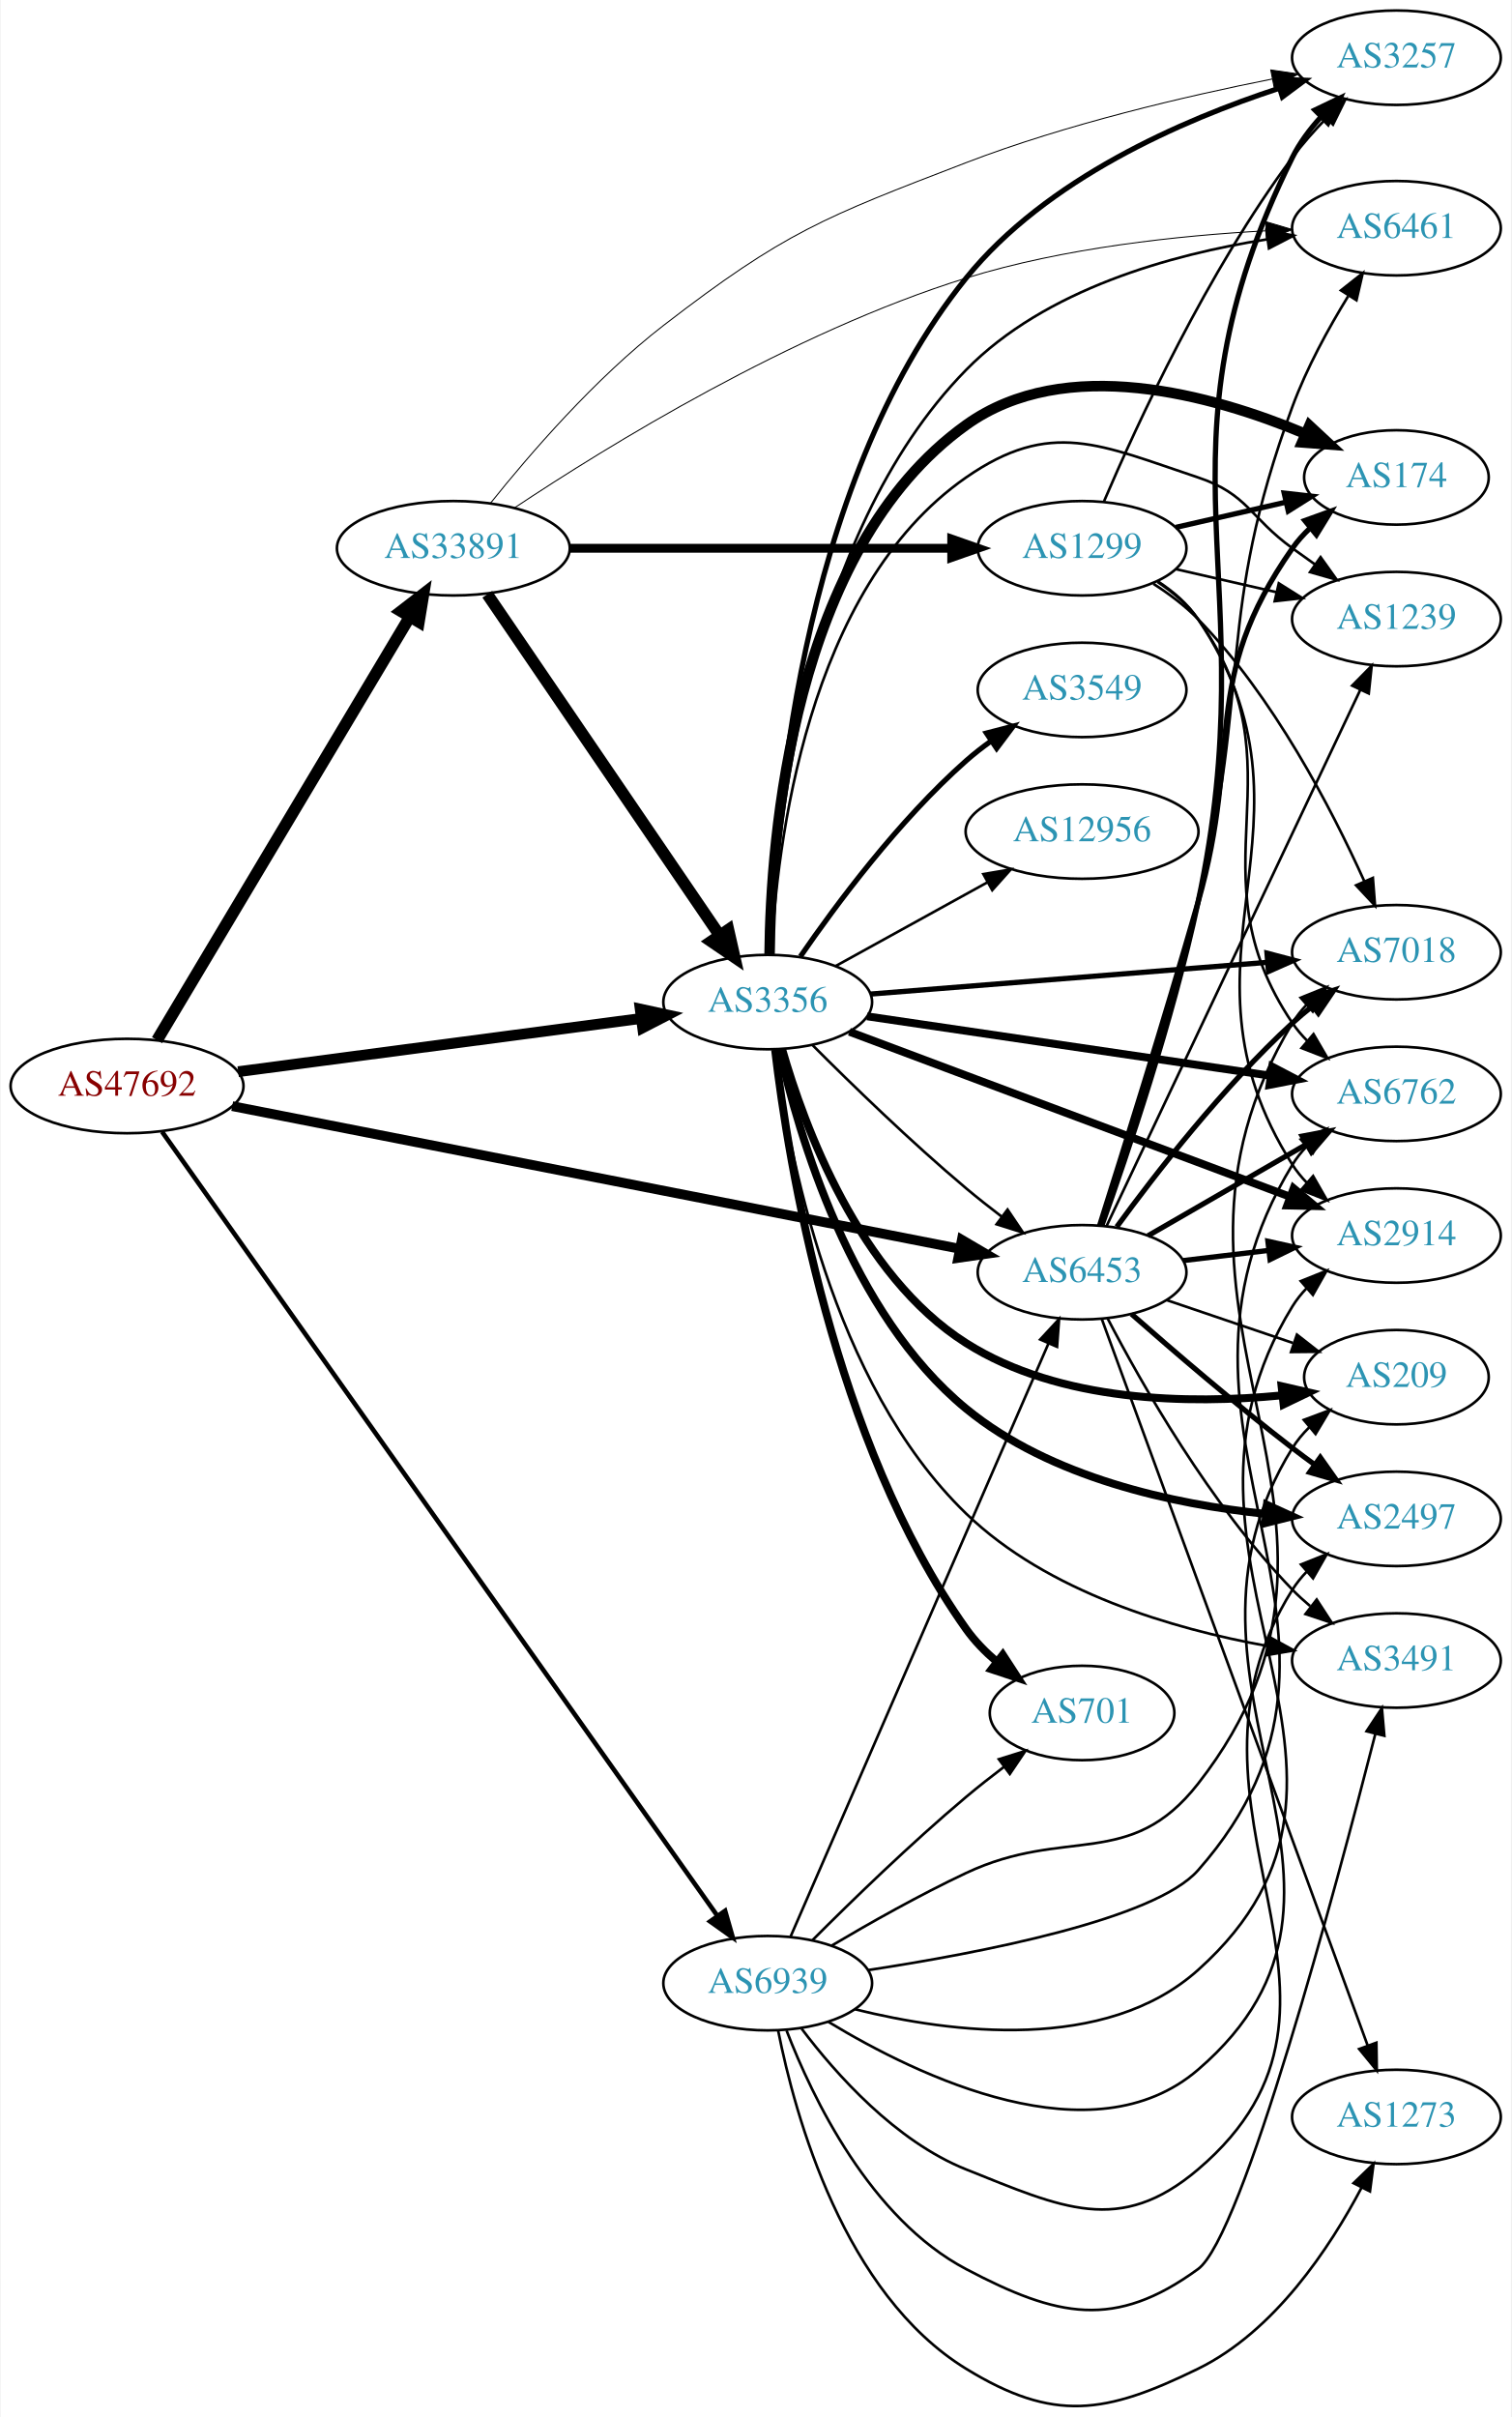
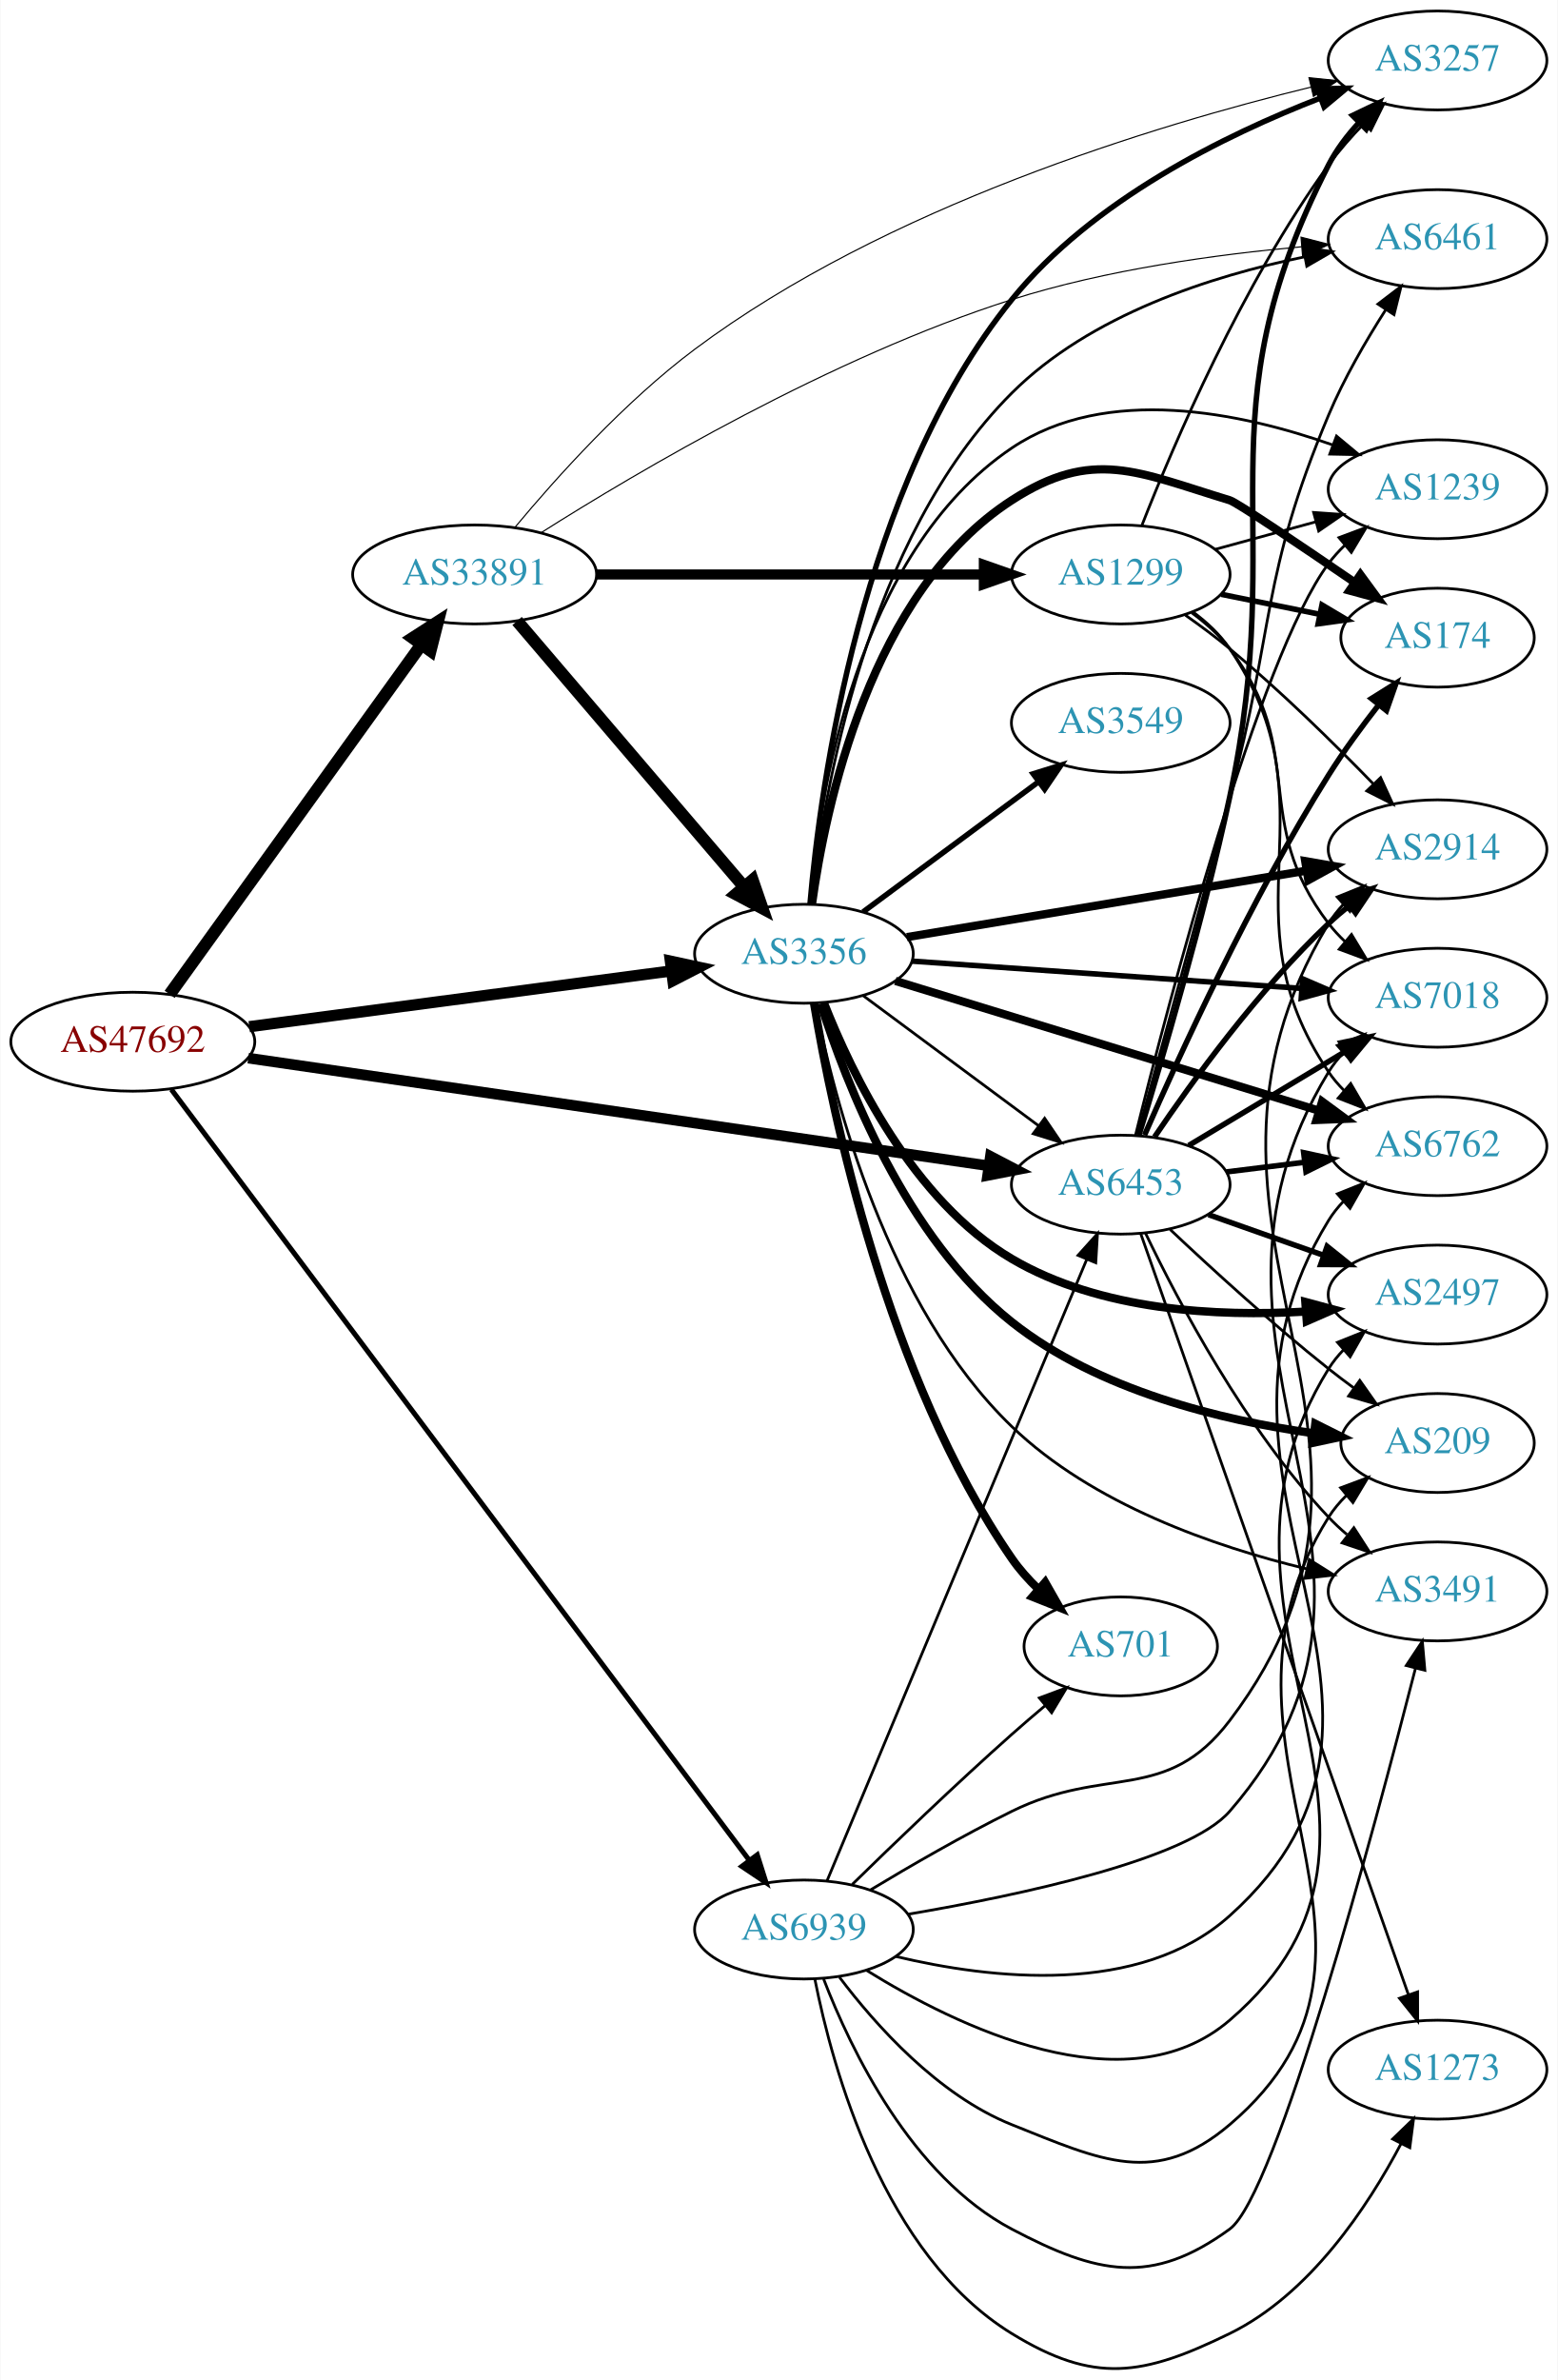
- <svg xmlns="http://www.w3.org/2000/svg" xmlns:xlink="http://www.w3.org/1999/xlink" width="576pt" height="921pt" viewBox="0.00 0.00 575.76 921.38">
-   <g id="graph0" class="graph" transform="scale(1 1) rotate(0) translate(4 917.385)">
-     <polygon fill="white" stroke="none" points="-4,4 -4,-917.385 571.762,-917.385 571.762,4 -4,4" />
+ <svg xmlns="http://www.w3.org/2000/svg" xmlns:xlink="http://www.w3.org/1999/xlink" width="567pt" height="866pt" viewBox="0.00 0.00 566.66 865.90">
+   <g id="graph0" class="graph" transform="scale(1 1) rotate(0) translate(4 861.904)">
+     <polygon fill="white" stroke="none" points="-4,4 -4,-861.904 562.663,-861.904 562.663,4 -4,4" />
    <g id="node1" class="node">
      <g id="a_node1">
        <a xlink:href="/asn/47692" xlink:title="AS47692 ~ Nessus GmbH [AT]">
-           <ellipse fill="#ffffff" stroke="black" cx="44.196" cy="-503.385" rx="44.393" ry="18" />
-           <text text-anchor="middle" x="44.196" y="-499.685" font-family="Times,serif" font-size="14.00" fill="#880000">AS47692</text>
+           <ellipse fill="#ffffff" stroke="black" cx="44.196" cy="-482.904" rx="44.393" ry="18" />
+           <text text-anchor="middle" x="44.196" y="-479.204" font-family="Times,serif" font-size="14.00" fill="#880000">AS47692</text>
        </a>
      </g>
    </g>
    <g id="node2" class="node">
      <g id="a_node2">
        <a xlink:href="/asn/3356" xlink:title="AS3356 ~ Level 3 Parent, LLC [US]">
-           <ellipse fill="#ffffff" stroke="black" cx="288.431" cy="-535.385" rx="39.794" ry="18" />
-           <text text-anchor="middle" x="288.431" y="-531.685" font-family="Times,serif" font-size="14.00" fill="#2c94b3">AS3356</text>
+           <ellipse fill="#ffffff" stroke="black" cx="288.431" cy="-514.904" rx="39.794" ry="18" />
+           <text text-anchor="middle" x="288.431" y="-511.204" font-family="Times,serif" font-size="14.00" fill="#2c94b3">AS3356</text>
        </a>
      </g>
    </g>
    <g id="edge1" class="edge">
-       <path fill="none" stroke="black" stroke-width="4.109" d="M86.562,-508.85C129.186,-514.48 195.53,-523.244 240.19,-529.144" />
-       <polygon fill="black" stroke="black" stroke-width="4.109" points="239.825,-532.722 250.21,-530.468 240.767,-525.594 239.825,-532.722" />
+       <path fill="none" stroke="black" stroke-width="4.091" d="M86.562,-488.369C129.186,-493.999 195.53,-502.764 240.19,-508.663" />
+       <polygon fill="black" stroke="black" stroke-width="4.091" points="239.827,-512.226 250.21,-509.987 240.765,-505.129 239.827,-512.226" />
    </g>
    <g id="node3" class="node">
      <g id="a_node3">
        <a xlink:href="/asn/6453" xlink:title="AS6453 ~ TATA COMMUNICATIONS (AMERICA) INC [US]">
-           <ellipse fill="#ffffff" stroke="black" cx="408.273" cy="-432.385" rx="39.794" ry="18" />
-           <text text-anchor="middle" x="408.273" y="-428.685" font-family="Times,serif" font-size="14.00" fill="#2c94b3">AS6453</text>
+           <ellipse fill="#ffffff" stroke="black" cx="403.724" cy="-430.904" rx="39.794" ry="18" />
+           <text text-anchor="middle" x="403.724" y="-427.204" font-family="Times,serif" font-size="14.00" fill="#2c94b3">AS6453</text>
        </a>
      </g>
    </g>
    <g id="edge2" class="edge">
-       <path fill="none" stroke="black" stroke-width="3.717" d="M84.289,-495.719C151.739,-482.493 289.638,-455.452 361.471,-441.366" />
-       <polygon fill="black" stroke="black" stroke-width="3.717" points="362.434,-444.744 371.574,-439.385 361.087,-437.875 362.434,-444.744" />
+       <path fill="none" stroke="black" stroke-width="3.886" d="M86.209,-476.939C153.078,-467.213 285.197,-447.998 355.74,-437.738" />
+       <polygon fill="black" stroke="black" stroke-width="3.886" points="356.294,-441.194 365.686,-436.291 355.286,-434.267 356.294,-441.194" />
    </g>
    <g id="node4" class="node">
      <g id="a_node4">
        <a xlink:href="/asn/33891" xlink:title="AS33891 ~ CORE-BACKBONE GMBH GLOBAL NETWORK [DE]">
-           <ellipse fill="#ffffff" stroke="black" cx="168.588" cy="-708.385" rx="44.393" ry="18" />
-           <text text-anchor="middle" x="168.588" y="-704.685" font-family="Times,serif" font-size="14.00" fill="#2c94b3">AS33891</text>
+           <ellipse fill="#ffffff" stroke="black" cx="168.588" cy="-652.904" rx="44.393" ry="18" />
+           <text text-anchor="middle" x="168.588" y="-649.204" font-family="Times,serif" font-size="14.00" fill="#2c94b3">AS33891</text>
        </a>
      </g>
    </g>
    <g id="edge3" class="edge">
-       <path fill="none" stroke="black" stroke-width="4.5" d="M55.631,-520.863C77.174,-556.946 126.667,-639.844 152.011,-682.294" />
-       <polygon fill="black" stroke="black" stroke-width="4.5" points="148.672,-684.383 157.18,-690.951 155.434,-680.346 148.672,-684.383" />
+       <path fill="none" stroke="black" stroke-width="4.5" d="M57.605,-500.14C79.231,-530.178 123.922,-592.253 149.172,-627.324" />
+       <polygon fill="black" stroke="black" stroke-width="4.5" points="146.108,-629.808 155.146,-635.622 152.499,-625.206 146.108,-629.808" />
    </g>
    <g id="node5" class="node">
      <g id="a_node5">
        <a xlink:href="/asn/6939" xlink:title="AS6939 ~ Hurricane Electric LLC [US]">
-           <ellipse fill="#ffffff" stroke="black" cx="288.431" cy="-161.385" rx="39.794" ry="18" />
-           <text text-anchor="middle" x="288.431" y="-157.685" font-family="Times,serif" font-size="14.00" fill="#2c94b3">AS6939</text>
+           <ellipse fill="#ffffff" stroke="black" cx="288.431" cy="-159.904" rx="39.794" ry="18" />
+           <text text-anchor="middle" x="288.431" y="-156.204" font-family="Times,serif" font-size="14.00" fill="#2c94b3">AS6939</text>
        </a>
      </g>
    </g>
    <g id="edge4" class="edge">
-       <path fill="none" stroke="black" stroke-width="1.761" d="M57.542,-485.955C97.309,-429.808 222.207,-253.471 269.258,-187.042" />
-       <polygon fill="black" stroke="black" stroke-width="1.761" points="272.186,-188.963 275.11,-178.78 266.474,-184.917 272.186,-188.963" />
-     </g>
-     <g id="edge16" class="edge">
-       <path fill="none" stroke="black" d="M305.497,-518.993C320.263,-504.201 342.993,-482.107 364.077,-464.385 368.364,-460.782 373.014,-457.11 377.622,-453.599" />
-       <polygon fill="black" stroke="black" points="379.865,-456.292 385.782,-447.504 375.676,-450.684 379.865,-456.292" />
+       <path fill="none" stroke="black" stroke-width="1.841" d="M58.22,-465.538C98.484,-411.849 221.092,-248.361 268.468,-185.19" />
+       <polygon fill="black" stroke="black" stroke-width="1.841" points="271.437,-187.064 274.637,-176.964 265.837,-182.864 271.437,-187.064" />
+     </g>
+     <g id="edge17" class="edge">
+       <path fill="none" stroke="black" d="M309.947,-499.692C327.802,-486.454 353.875,-467.123 373.837,-452.322" />
+       <polygon fill="black" stroke="black" points="376.029,-455.054 381.977,-446.287 371.86,-449.431 376.029,-455.054" />
    </g>
    <g id="node6" class="node">
      <g id="a_node6">
-         <a xlink:href="/asn/2914" xlink:title="AS2914 ~ NTT America, Inc. [US]">
-           <ellipse fill="#ffffff" stroke="black" cx="528.116" cy="-446.385" rx="39.794" ry="18" />
-           <text text-anchor="middle" x="528.116" y="-442.685" font-family="Times,serif" font-size="14.00" fill="#2c94b3">AS2914</text>
+         <a xlink:href="/asn/174" xlink:title="AS174 ~ Cogent Communications [US]">
+           <ellipse fill="#ffffff" stroke="black" cx="519.017" cy="-629.904" rx="35.194" ry="18" />
+           <text text-anchor="middle" x="519.017" y="-626.204" font-family="Times,serif" font-size="14.00" fill="#2c94b3">AS174</text>
        </a>
      </g>
    </g>
    <g id="edge5" class="edge">
-       <path fill="none" stroke="black" stroke-width="3" d="M319.574,-524.071C333.17,-518.97 349.431,-512.872 364.077,-507.385 406.139,-491.627 454.315,-473.606 487.329,-461.261" />
-       <polygon fill="black" stroke="black" stroke-width="3" points="488.923,-464.401 497.064,-457.62 486.471,-457.844 488.923,-464.401" />
+       <path fill="none" stroke="black" stroke-width="3" d="M291.351,-532.883C296.215,-568.329 312.559,-646.666 364.077,-679.904 393.69,-699.01 409.652,-690.153 443.37,-679.904 446.035,-679.094 468.972,-663.617 488.725,-650.096" />
+       <polygon fill="black" stroke="black" stroke-width="3" points="490.943,-652.818 497.209,-644.275 486.983,-647.046 490.943,-652.818" />
    </g>
    <g id="node7" class="node">
      <g id="a_node7">
-         <a xlink:href="/asn/174" xlink:title="AS174 ~ Cogent Communications [US]">
-           <ellipse fill="#ffffff" stroke="black" cx="528.116" cy="-735.385" rx="35.194" ry="18" />
-           <text text-anchor="middle" x="528.116" y="-731.685" font-family="Times,serif" font-size="14.00" fill="#2c94b3">AS174</text>
+         <a xlink:href="/asn/1239" xlink:title="AS1239 ~ Sprint [US]">
+           <ellipse fill="#ffffff" stroke="black" cx="519.017" cy="-683.904" rx="39.794" ry="18" />
+           <text text-anchor="middle" x="519.017" y="-680.204" font-family="Times,serif" font-size="14.00" fill="#2c94b3">AS1239</text>
        </a>
      </g>
    </g>
    <g id="edge6" class="edge">
-       <path fill="none" stroke="black" stroke-width="4" d="M289.147,-553.636C289.584,-597.3 297.528,-707.689 364.077,-755.385 401.897,-782.49 457.736,-766.92 493.262,-752.063" />
-       <polygon fill="black" stroke="black" stroke-width="4" points="494.954,-755.143 502.712,-747.927 492.148,-748.73 494.954,-755.143" />
+       <path fill="none" stroke="black" d="M290.471,-533.087C293.77,-571.557 307.463,-660.776 364.077,-698.904 398.538,-722.113 447.577,-711.787 480.983,-699.986" />
+       <polygon fill="black" stroke="black" points="482.243,-703.251 490.39,-696.478 479.797,-696.692 482.243,-703.251" />
    </g>
    <g id="node8" class="node">
      <g id="a_node8">
-         <a xlink:href="/asn/2497" xlink:title="AS2497 ~ Internet Initiative Japan Inc. [JP]">
-           <ellipse fill="#ffffff" stroke="black" cx="528.116" cy="-338.385" rx="39.794" ry="18" />
-           <text text-anchor="middle" x="528.116" y="-334.685" font-family="Times,serif" font-size="14.00" fill="#2c94b3">AS2497</text>
+         <a xlink:href="/asn/7018" xlink:title="AS7018 ~ AT&amp;T Services, Inc. [US]">
+           <ellipse fill="#ffffff" stroke="black" cx="519.017" cy="-498.904" rx="39.794" ry="18" />
+           <text text-anchor="middle" x="519.017" y="-495.204" font-family="Times,serif" font-size="14.00" fill="#2c94b3">AS7018</text>
        </a>
      </g>
    </g>
    <g id="edge7" class="edge">
-       <path fill="none" stroke="black" stroke-width="3" d="M292.894,-517.479C300.128,-485.041 319.973,-416.568 364.077,-380.385 396.265,-353.978 443.109,-343.954 478.334,-340.258" />
-       <polygon fill="black" stroke="black" stroke-width="3" points="478.76,-343.733 488.4,-339.338 478.123,-336.762 478.76,-343.733" />
+       <path fill="none" stroke="black" stroke-width="2" d="M327.691,-512.226C366.672,-509.498 427.25,-505.257 469.561,-502.296" />
+       <polygon fill="black" stroke="black" stroke-width="2" points="469.901,-505.781 479.632,-501.591 469.412,-498.798 469.901,-505.781" />
    </g>
    <g id="node9" class="node">
      <g id="a_node9">
-         <a xlink:href="/asn/6461" xlink:title="AS6461 ~ Zayo Bandwidth [US]">
-           <ellipse fill="#ffffff" stroke="black" cx="528.116" cy="-830.385" rx="39.794" ry="18" />
-           <text text-anchor="middle" x="528.116" y="-826.685" font-family="Times,serif" font-size="14.00" fill="#2c94b3">AS6461</text>
+         <a xlink:href="/asn/701" xlink:title="AS701 ~ UUNET [US]">
+           <ellipse fill="#ffffff" stroke="black" cx="403.724" cy="-262.904" rx="35.194" ry="18" />
+           <text text-anchor="middle" x="403.724" y="-259.204" font-family="Times,serif" font-size="14.00" fill="#2c94b3">AS701</text>
        </a>
      </g>
    </g>
    <g id="edge8" class="edge">
-       <path fill="none" stroke="black" d="M289.687,-553.606C291.31,-597.995 301.665,-712.746 364.077,-776.385 394.291,-807.192 442.445,-820.425 478.602,-826.109" />
-       <polygon fill="black" stroke="black" points="478.536,-829.635 488.93,-827.581 479.524,-822.705 478.536,-829.635" />
+       <path fill="none" stroke="black" stroke-width="3" d="M292.113,-496.872C298.697,-457.277 318.548,-361.005 364.077,-294.904 366.835,-290.9 370.227,-287.121 373.846,-283.659" />
+       <polygon fill="black" stroke="black" stroke-width="3" points="376.219,-286.234 381.463,-277.028 371.622,-280.955 376.219,-286.234" />
    </g>
    <g id="node10" class="node">
      <g id="a_node10">
-         <a xlink:href="/asn/701" xlink:title="AS701 ~ UUNET [US]">
-           <ellipse fill="#ffffff" stroke="black" cx="408.273" cy="-264.385" rx="35.194" ry="18" />
-           <text text-anchor="middle" x="408.273" y="-260.685" font-family="Times,serif" font-size="14.00" fill="#2c94b3">AS701</text>
+         <a xlink:href="/asn/3549" xlink:title="AS3549 ~ Level 3 Parent, LLC [US]">
+           <ellipse fill="#ffffff" stroke="black" cx="403.724" cy="-598.904" rx="39.794" ry="18" />
+           <text text-anchor="middle" x="403.724" y="-595.204" font-family="Times,serif" font-size="14.00" fill="#2c94b3">AS3549</text>
        </a>
      </g>
    </g>
    <g id="edge9" class="edge">
-       <path fill="none" stroke="black" stroke-width="3" d="M291.24,-517.208C296.223,-474.853 313.329,-367.777 364.077,-296.385 367.322,-291.821 371.418,-287.638 375.789,-283.909" />
-       <polygon fill="black" stroke="black" stroke-width="3" points="378.052,-286.584 383.828,-277.702 373.774,-281.043 378.052,-286.584" />
+       <path fill="none" stroke="black" stroke-width="2" d="M309.947,-530.116C327.802,-543.354 353.875,-562.685 373.837,-577.487" />
+       <polygon fill="black" stroke="black" stroke-width="2" points="371.86,-580.377 381.977,-583.522 376.029,-574.754 371.86,-580.377" />
    </g>
    <g id="node11" class="node">
      <g id="a_node11">
-         <a xlink:href="/asn/7018" xlink:title="AS7018 ~ AT&amp;T Services, Inc. [US]">
-           <ellipse fill="#ffffff" stroke="black" cx="528.116" cy="-554.385" rx="39.794" ry="18" />
-           <text text-anchor="middle" x="528.116" y="-550.685" font-family="Times,serif" font-size="14.00" fill="#2c94b3">AS7018</text>
+         <a xlink:href="/asn/2914" xlink:title="AS2914 ~ NTT America, Inc. [US]">
+           <ellipse fill="#ffffff" stroke="black" cx="519.017" cy="-552.904" rx="39.794" ry="18" />
+           <text text-anchor="middle" x="519.017" y="-549.204" font-family="Times,serif" font-size="14.00" fill="#2c94b3">AS2914</text>
        </a>
      </g>
    </g>
    <g id="edge10" class="edge">
-       <path fill="none" stroke="black" stroke-width="2" d="M327.619,-538.438C368.768,-541.727 434.344,-546.969 478.991,-550.538" />
-       <polygon fill="black" stroke="black" stroke-width="2" points="478.775,-554.032 489.022,-551.34 479.333,-547.054 478.775,-554.032" />
+       <path fill="none" stroke="black" stroke-width="3" d="M325.904,-520.967C365.346,-527.524 428.334,-537.995 471.356,-545.147" />
+       <polygon fill="black" stroke="black" stroke-width="3" points="470.857,-548.612 481.295,-546.8 472.005,-541.707 470.857,-548.612" />
    </g>
    <g id="node12" class="node">
      <g id="a_node12">
-         <a xlink:href="/asn/1239" xlink:title="AS1239 ~ Sprint [US]">
-           <ellipse fill="#ffffff" stroke="black" cx="528.116" cy="-681.385" rx="39.794" ry="18" />
-           <text text-anchor="middle" x="528.116" y="-677.685" font-family="Times,serif" font-size="14.00" fill="#2c94b3">AS1239</text>
+         <a xlink:href="/asn/2497" xlink:title="AS2497 ~ Internet Initiative Japan Inc. [JP]">
+           <ellipse fill="#ffffff" stroke="black" cx="519.017" cy="-390.904" rx="39.794" ry="18" />
+           <text text-anchor="middle" x="519.017" y="-387.204" font-family="Times,serif" font-size="14.00" fill="#2c94b3">AS2497</text>
        </a>
      </g>
    </g>
    <g id="edge11" class="edge">
-       <path fill="none" stroke="black" d="M289.828,-553.535C291.82,-594.331 303.034,-693.012 364.077,-735.385 396.35,-757.787 415.2,-747.808 452.469,-735.385 471.443,-729.06 472.27,-720.114 488.469,-708.385 491.272,-706.355 494.204,-704.26 497.145,-702.175" />
-       <polygon fill="black" stroke="black" points="499.196,-705.012 505.359,-696.394 495.167,-699.288 499.196,-705.012" />
+       <path fill="none" stroke="black" stroke-width="3" d="M295.734,-496.966C305.778,-471.36 328.043,-425.091 364.077,-403.904 396.206,-385.014 438.813,-382.801 471.056,-384.726" />
+       <polygon fill="black" stroke="black" stroke-width="3" points="470.9,-388.224 481.134,-385.481 471.423,-381.244 470.9,-388.224" />
    </g>
    <g id="node13" class="node">
      <g id="a_node13">
        <a xlink:href="/asn/6762" xlink:title="AS6762 ~ TELECOM ITALIA SPARKLE S.p.A. [IT]">
-           <ellipse fill="#ffffff" stroke="black" cx="528.116" cy="-500.385" rx="39.794" ry="18" />
-           <text text-anchor="middle" x="528.116" y="-496.685" font-family="Times,serif" font-size="14.00" fill="#2c94b3">AS6762</text>
+           <ellipse fill="#ffffff" stroke="black" cx="519.017" cy="-444.904" rx="39.794" ry="18" />
+           <text text-anchor="middle" x="519.017" y="-441.204" font-family="Times,serif" font-size="14.00" fill="#2c94b3">AS6762</text>
        </a>
      </g>
    </g>
    <g id="edge12" class="edge">
-       <path fill="none" stroke="black" stroke-width="3" d="M326.308,-529.955C367.68,-523.862 434.891,-513.965 480.028,-507.319" />
-       <polygon fill="black" stroke="black" stroke-width="3" points="480.768,-510.748 490.152,-505.828 479.749,-503.822 480.768,-510.748" />
+       <path fill="none" stroke="black" stroke-width="3" d="M321.697,-505.023C362.085,-492.655 431.355,-471.443 475.889,-457.805" />
+       <polygon fill="black" stroke="black" stroke-width="3" points="477.009,-461.123 485.546,-454.848 474.959,-454.429 477.009,-461.123" />
    </g>
    <g id="node14" class="node">
      <g id="a_node14">
-         <a xlink:href="/asn/3549" xlink:title="AS3549 ~ Level 3 Parent, LLC [US]">
-           <ellipse fill="#ffffff" stroke="black" cx="408.273" cy="-654.385" rx="39.794" ry="18" />
-           <text text-anchor="middle" x="408.273" y="-650.685" font-family="Times,serif" font-size="14.00" fill="#2c94b3">AS3549</text>
+         <a xlink:href="/asn/6461" xlink:title="AS6461 ~ Zayo Bandwidth [US]">
+           <ellipse fill="#ffffff" stroke="black" cx="519.017" cy="-774.904" rx="39.794" ry="18" />
+           <text text-anchor="middle" x="519.017" y="-771.204" font-family="Times,serif" font-size="14.00" fill="#2c94b3">AS6461</text>
        </a>
      </g>
    </g>
    <g id="edge13" class="edge">
-       <path fill="none" stroke="black" stroke-width="2" d="M300.892,-552.763C314.417,-572.416 338.342,-604.635 364.077,-627.385 367.049,-630.012 370.304,-632.546 373.654,-634.941" />
-       <polygon fill="black" stroke="black" stroke-width="2" points="371.808,-637.918 382.064,-640.577 375.706,-632.103 371.808,-637.918" />
+       <path fill="none" stroke="black" d="M291.018,-533.152C295.396,-572.496 311.093,-666.019 364.077,-718.904 392.625,-747.398 436.79,-761.508 470.506,-768.426" />
+       <polygon fill="black" stroke="black" points="470.127,-771.917 480.605,-770.35 471.437,-765.041 470.127,-771.917" />
    </g>
    <g id="node15" class="node">
      <g id="a_node15">
-         <a xlink:href="/asn/12956" xlink:title="AS12956 ~ TELXIUS [ES]">
-           <ellipse fill="#ffffff" stroke="black" cx="408.273" cy="-600.385" rx="44.393" ry="18" />
-           <text text-anchor="middle" x="408.273" y="-596.685" font-family="Times,serif" font-size="14.00" fill="#2c94b3">AS12956</text>
+         <a xlink:href="/asn/3257" xlink:title="AS3257 ~ GTT [DE]">
+           <ellipse fill="#ffffff" stroke="black" cx="519.017" cy="-839.904" rx="39.794" ry="18" />
+           <text text-anchor="middle" x="519.017" y="-836.204" font-family="Times,serif" font-size="14.00" fill="#2c94b3">AS3257</text>
        </a>
      </g>
    </g>
    <g id="edge14" class="edge">
-       <path fill="none" stroke="black" d="M314.422,-549.17C331.26,-558.457 353.705,-570.838 372.31,-581.1" />
-       <polygon fill="black" stroke="black" points="370.646,-584.179 381.093,-585.944 374.027,-578.05 370.646,-584.179" />
+       <path fill="none" stroke="black" stroke-width="2" d="M290.65,-533.128C294.392,-576.029 309.063,-684.895 364.077,-752.904 393.284,-789.01 441.727,-812.824 476.474,-826.265" />
+       <polygon fill="black" stroke="black" stroke-width="2" points="475.291,-829.56 485.884,-829.783 477.742,-823.003 475.291,-829.56" />
    </g>
    <g id="node16" class="node">
      <g id="a_node16">
-         <a xlink:href="/asn/3257" xlink:title="AS3257 ~ GTT [DE]">
-           <ellipse fill="#ffffff" stroke="black" cx="528.116" cy="-895.385" rx="39.794" ry="18" />
-           <text text-anchor="middle" x="528.116" y="-891.685" font-family="Times,serif" font-size="14.00" fill="#2c94b3">AS3257</text>
+         <a xlink:href="/asn/209" xlink:title="AS209 ~ CenturyLink Communications, LLC [US]">
+           <ellipse fill="#ffffff" stroke="black" cx="519.017" cy="-336.904" rx="35.194" ry="18" />
+           <text text-anchor="middle" x="519.017" y="-333.204" font-family="Times,serif" font-size="14.00" fill="#2c94b3">AS209</text>
        </a>
      </g>
    </g>
    <g id="edge15" class="edge">
-       <path fill="none" stroke="black" stroke-width="2" d="M289.498,-553.409C290.594,-600.967 299.656,-731.655 364.077,-811.385 394.571,-849.126 446.53,-871.699 483.595,-883.789" />
-       <polygon fill="black" stroke="black" stroke-width="2" points="482.56,-887.133 493.149,-886.783 484.653,-880.453 482.56,-887.133" />
+       <path fill="none" stroke="black" stroke-width="3" d="M294.564,-496.764C303.683,-467.863 325.476,-411.516 364.077,-380.904 395.52,-355.969 440.459,-345.164 473.671,-340.483" />
+       <polygon fill="black" stroke="black" stroke-width="3" points="474.532,-343.902 484.01,-339.168 473.648,-336.958 474.532,-343.902" />
    </g>
    <g id="node17" class="node">
      <g id="a_node17">
-         <a xlink:href="/asn/209" xlink:title="AS209 ~ CenturyLink Communications, LLC [US]">
-           <ellipse fill="#ffffff" stroke="black" cx="528.116" cy="-392.385" rx="35.194" ry="18" />
-           <text text-anchor="middle" x="528.116" y="-388.685" font-family="Times,serif" font-size="14.00" fill="#2c94b3">AS209</text>
-         </a>
-       </g>
-     </g>
-     <g id="edge17" class="edge">
-       <path fill="none" stroke="black" stroke-width="3" d="M293.949,-517.35C302.307,-488.175 323.182,-431.285 364.077,-405.385 399.839,-382.736 449.239,-382.057 484.266,-385.441" />
-       <polygon fill="black" stroke="black" stroke-width="3" points="484.317,-388.968 494.644,-386.602 485.095,-382.012 484.317,-388.968" />
+         <a xlink:href="/asn/3491" xlink:title="AS3491 ~ PCCW Global, Inc. [US]">
+           <ellipse fill="#ffffff" stroke="black" cx="519.017" cy="-282.904" rx="39.794" ry="18" />
+           <text text-anchor="middle" x="519.017" y="-279.204" font-family="Times,serif" font-size="14.00" fill="#2c94b3">AS3491</text>
+         </a>
+       </g>
+     </g>
+     <g id="edge16" class="edge">
+       <path fill="none" stroke="black" d="M292.493,-496.966C299.275,-462.504 318.704,-386.594 364.077,-342.904 393.476,-314.597 437.747,-299.221 471.278,-291.147" />
+       <polygon fill="black" stroke="black" points="472.334,-294.496 481.311,-288.869 470.785,-287.67 472.334,-294.496" />
+     </g>
+     <g id="edge21" class="edge">
+       <path fill="none" stroke="black" stroke-width="2" d="M412.393,-448.937C424.87,-477.579 451.037,-534.834 479.37,-579.904 484.831,-588.59 491.459,-597.602 497.673,-605.543" />
+       <polygon fill="black" stroke="black" stroke-width="2" points="494.954,-607.747 503.932,-613.372 500.421,-603.376 494.954,-607.747" />
+     </g>
+     <g id="edge23" class="edge">
+       <path fill="none" stroke="black" d="M409.074,-448.804C420.787,-496.008 453.83,-622.601 479.37,-656.904 481.112,-659.243 483.117,-661.454 485.278,-663.527" />
+       <polygon fill="black" stroke="black" points="483.154,-666.313 493.076,-670.03 487.638,-660.937 483.154,-666.313" />
+     </g>
+     <g id="edge19" class="edge">
+       <path fill="none" stroke="black" stroke-width="2" d="M428.474,-445.159C445.09,-455.133 467.486,-468.575 485.723,-479.521" />
+       <polygon fill="black" stroke="black" stroke-width="2" points="483.923,-482.522 494.298,-484.668 487.525,-476.521 483.923,-482.522" />
+     </g>
+     <g id="edge20" class="edge">
+       <path fill="none" stroke="black" stroke-width="2" d="M416.044,-448.282C429.617,-468.348 453.763,-501.696 479.37,-525.904 481.749,-528.153 484.328,-530.359 486.987,-532.479" />
+       <polygon fill="black" stroke="black" stroke-width="2" points="484.979,-535.348 495.081,-538.545 489.177,-529.747 484.979,-535.348" />
+     </g>
+     <g id="edge22" class="edge">
+       <path fill="none" stroke="black" stroke-width="2" d="M435.682,-419.974C448.545,-415.432 463.651,-410.099 477.388,-405.249" />
+       <polygon fill="black" stroke="black" stroke-width="2" points="478.832,-408.451 487.096,-401.821 476.502,-401.85 478.832,-408.451" />
+     </g>
+     <g id="edge24" class="edge">
+       <path fill="none" stroke="black" stroke-width="2" d="M442.134,-435.527C451.222,-436.65 461.059,-437.866 470.544,-439.038" />
+       <polygon fill="black" stroke="black" stroke-width="2" points="470.292,-442.533 480.646,-440.286 471.15,-435.586 470.292,-442.533" />
+     </g>
+     <g id="edge25" class="edge">
+       <path fill="none" stroke="black" d="M409.809,-449.134C417.278,-475.984 431.604,-527.758 443.37,-571.904 459.805,-633.568 454.617,-652.084 479.37,-710.904 484.932,-724.12 492.89,-737.848 500.141,-749.184" />
+       <polygon fill="black" stroke="black" points="497.326,-751.275 505.744,-757.708 503.175,-747.429 497.326,-751.275" />
+     </g>
+     <g id="edge26" class="edge">
+       <path fill="none" stroke="black" stroke-width="2" d="M410.385,-448.995C418.572,-475.673 433.784,-527.234 443.37,-571.904 465.08,-673.068 432.093,-709.87 479.37,-801.904 482.18,-807.373 486.073,-812.526 490.313,-817.168" />
+       <polygon fill="black" stroke="black" stroke-width="2" points="488.09,-819.893 497.648,-824.463 493.026,-814.929 488.09,-819.893" />
+     </g>
+     <g id="edge27" class="edge">
+       <path fill="none" stroke="black" d="M421.699,-414.584C436.501,-400.62 458.77,-380.246 479.37,-363.904 482.3,-361.58 485.415,-359.226 488.555,-356.926" />
+       <polygon fill="black" stroke="black" points="490.716,-359.683 496.819,-351.023 486.648,-353.987 490.716,-359.683" />
+     </g>
+     <g id="edge18" class="edge">
+       <path fill="none" stroke="black" d="M412.687,-413.367C424.625,-388.384 449.032,-342.024 479.37,-309.904 481.425,-307.729 483.681,-305.624 486.039,-303.614" />
+       <polygon fill="black" stroke="black" points="488.563,-306.085 494.305,-297.181 484.264,-300.561 488.563,-306.085" />
    </g>
    <g id="node18" class="node">
      <g id="a_node18">
-         <a xlink:href="/asn/3491" xlink:title="AS3491 ~ PCCW Global, Inc. [US]">
-           <ellipse fill="#ffffff" stroke="black" cx="528.116" cy="-284.385" rx="39.794" ry="18" />
-           <text text-anchor="middle" x="528.116" y="-280.685" font-family="Times,serif" font-size="14.00" fill="#2c94b3">AS3491</text>
-         </a>
-       </g>
-     </g>
-     <g id="edge18" class="edge">
-       <path fill="none" stroke="black" d="M291.276,-517.282C296.113,-479.178 312.581,-390.122 364.077,-340.385 395.132,-310.391 442.96,-296.418 478.796,-289.935" />
-       <polygon fill="black" stroke="black" points="479.743,-293.325 489.03,-288.226 478.59,-286.421 479.743,-293.325" />
-     </g>
-     <g id="edge19" class="edge">
-       <path fill="none" stroke="black" stroke-width="2" d="M446.883,-436.853C457.195,-438.078 468.512,-439.423 479.312,-440.706" />
-       <polygon fill="black" stroke="black" stroke-width="2" points="479.116,-444.207 489.459,-441.911 479.942,-437.256 479.116,-444.207" />
-     </g>
-     <g id="edge24" class="edge">
-       <path fill="none" stroke="black" stroke-width="2" d="M414.938,-450.129C423.4,-476.797 439.71,-528.836 452.469,-573.385 469.567,-633.081 452.856,-657.516 488.469,-708.385 490.394,-711.134 492.693,-713.695 495.198,-716.058" />
-       <polygon fill="black" stroke="black" stroke-width="2" points="493.195,-718.94 503.159,-722.541 497.615,-713.512 493.195,-718.94" />
-     </g>
-     <g id="edge21" class="edge">
-       <path fill="none" stroke="black" stroke-width="2" d="M427.124,-416.463C442.924,-402.571 466.777,-382.082 488.469,-365.385 491.212,-363.274 494.102,-361.124 497.018,-359.005" />
-       <polygon fill="black" stroke="black" stroke-width="2" points="499.085,-361.83 505.196,-353.176 495.021,-356.13 499.085,-361.83" />
-     </g>
-     <g id="edge27" class="edge">
-       <path fill="none" stroke="black" d="M415.505,-450.46C424.537,-477.117 441.392,-528.652 452.469,-573.385 473.024,-656.388 458.946,-682.133 488.469,-762.385 493.849,-777.009 502.171,-792.185 509.716,-804.48" />
-       <polygon fill="black" stroke="black" points="506.969,-806.685 515.274,-813.264 512.885,-802.942 506.969,-806.685" />
-     </g>
-     <g id="edge23" class="edge">
-       <path fill="none" stroke="black" stroke-width="2" d="M421.495,-449.695C436.096,-469.697 461.899,-502.985 488.469,-527.385 490.881,-529.599 493.482,-531.781 496.155,-533.886" />
-       <polygon fill="black" stroke="black" stroke-width="2" points="494.16,-536.764 504.271,-539.927 498.339,-531.148 494.16,-536.764" />
-     </g>
-     <g id="edge25" class="edge">
-       <path fill="none" stroke="black" d="M417.56,-449.894C437.837,-492.741 490.066,-603.1 514.35,-654.411" />
-       <polygon fill="black" stroke="black" points="511.239,-656.02 518.681,-663.562 517.567,-653.026 511.239,-656.02" />
-     </g>
-     <g id="edge20" class="edge">
-       <path fill="none" stroke="black" stroke-width="2" d="M433.405,-446.31C450.844,-456.373 474.618,-470.091 493.856,-481.193" />
-       <polygon fill="black" stroke="black" stroke-width="2" points="492.201,-484.278 502.612,-486.245 495.7,-478.215 492.201,-484.278" />
-     </g>
-     <g id="edge26" class="edge">
-       <path fill="none" stroke="black" stroke-width="2" d="M415.874,-450.375C425.365,-476.925 442.787,-528.33 452.469,-573.385 479.202,-697.777 431.989,-743.376 488.469,-857.385 491.199,-862.894 495.053,-868.067 499.279,-872.716" />
-       <polygon fill="black" stroke="black" stroke-width="2" points="497.054,-875.439 506.612,-880.012 501.992,-870.478 497.054,-875.439" />
-     </g>
-     <g id="edge29" class="edge">
-       <path fill="none" stroke="black" d="M440.544,-421.771C455.31,-416.758 473.073,-410.729 488.656,-405.439" />
-       <polygon fill="black" stroke="black" points="490.184,-408.617 498.528,-402.089 487.934,-401.989 490.184,-408.617" />
-     </g>
-     <g id="edge22" class="edge">
-       <path fill="none" stroke="black" d="M417.964,-414.884C430.925,-389.946 457.176,-343.64 488.469,-311.385 490.553,-309.237 492.83,-307.152 495.202,-305.156" />
-       <polygon fill="black" stroke="black" points="497.722,-307.632 503.494,-298.747 493.441,-302.093 497.722,-307.632" />
+         <a xlink:href="/asn/1273" xlink:title="AS1273 ~ Vodafone Group PLC [EU]">
+           <ellipse fill="#ffffff" stroke="black" cx="519.017" cy="-108.904" rx="39.794" ry="18" />
+           <text text-anchor="middle" x="519.017" y="-105.204" font-family="Times,serif" font-size="14.00" fill="#2c94b3">AS1273</text>
+         </a>
+       </g>
+     </g>
+     <g id="edge28" class="edge">
+       <path fill="none" stroke="black" d="M410.976,-413.133C429.778,-359.695 485.892,-200.208 508.46,-136.065" />
+       <polygon fill="black" stroke="black" points="511.766,-137.215 511.784,-126.62 505.163,-134.891 511.766,-137.215" />
+     </g>
+     <g id="edge31" class="edge">
+       <path fill="none" stroke="black" stroke-width="4.5" d="M184.038,-635.983C204.735,-611.745 242.935,-567.012 266.659,-539.229" />
+       <polygon fill="black" stroke="black" stroke-width="4.5" points="269.731,-541.695 273.231,-531.533 263.743,-536.581 269.731,-541.695" />
+     </g>
+     <g id="edge32" class="edge">
+       <path fill="none" stroke="black" stroke-width="0.409" d="M192.733,-668.067C228.1,-690.463 298.419,-731.985 364.077,-752.904 398.397,-763.838 438.756,-769.351 469.538,-772.123" />
+       <polygon fill="black" stroke="black" stroke-width="0.409" points="469.33,-775.618 479.587,-772.962 469.913,-768.642 469.33,-775.618" />
+     </g>
+     <g id="edge30" class="edge">
+       <path fill="none" stroke="black" stroke-width="0.409" d="M183.388,-670.194C198.203,-687.981 223.092,-715.723 248.784,-734.904 318.187,-786.72 416.42,-816.4 473.039,-830.236" />
+       <polygon fill="black" stroke="black" stroke-width="0.409" points="472.233,-833.642 482.772,-832.558 473.857,-826.833 472.233,-833.642" />
    </g>
    <g id="node19" class="node">
      <g id="a_node19">
-         <a xlink:href="/asn/1273" xlink:title="AS1273 ~ Vodafone Group PLC [EU]">
-           <ellipse fill="#ffffff" stroke="black" cx="528.116" cy="-110.385" rx="39.794" ry="18" />
-           <text text-anchor="middle" x="528.116" y="-106.685" font-family="Times,serif" font-size="14.00" fill="#2c94b3">AS1273</text>
-         </a>
-       </g>
-     </g>
-     <g id="edge28" class="edge">
-       <path fill="none" stroke="black" d="M415.777,-414.614C435.334,-361.176 493.701,-201.689 517.176,-137.546" />
-       <polygon fill="black" stroke="black" points="520.482,-138.695 520.632,-128.101 513.909,-136.289 520.482,-138.695" />
-     </g>
-     <g id="edge32" class="edge">
-       <path fill="none" stroke="black" stroke-width="4.5" d="M181.536,-690.845C202.466,-660.119 245.834,-596.451 270.075,-560.864" />
-       <polygon fill="black" stroke="black" stroke-width="4.5" points="273.425,-562.94 275.801,-552.459 266.917,-558.507 273.425,-562.94" />
+         <a xlink:href="/asn/1299" xlink:title="AS1299 ~ Telia Carrier [EU]">
+           <ellipse fill="#ffffff" stroke="black" cx="403.724" cy="-652.904" rx="39.794" ry="18" />
+           <text text-anchor="middle" x="403.724" y="-649.204" font-family="Times,serif" font-size="14.00" fill="#2c94b3">AS1299</text>
+         </a>
+       </g>
+     </g>
+     <g id="edge29" class="edge">
+       <path fill="none" stroke="black" stroke-width="3.682" d="M212.893,-652.904C252.832,-652.904 312.066,-652.904 353.721,-652.904" />
+       <polygon fill="black" stroke="black" stroke-width="3.682" points="353.91,-656.404 363.91,-652.904 353.91,-649.404 353.91,-656.404" />
+     </g>
+     <g id="edge39" class="edge">
+       <path fill="none" stroke="black" d="M296.864,-177.685C316.189,-223.912 368.113,-348.113 391.285,-403.542" />
+       <polygon fill="black" stroke="black" points="388.177,-405.181 395.263,-413.058 394.635,-402.481 388.177,-405.181" />
+     </g>
+     <g id="edge47" class="edge">
+       <path fill="none" stroke="black" d="M326.436,-165.48C366.925,-172.37 428.121,-185.367 443.37,-202.904 522.518,-293.927 416.631,-368.883 479.37,-471.904 480.887,-474.394 482.73,-476.715 484.779,-478.864" />
+       <polygon fill="black" stroke="black" points="482.537,-481.553 492.365,-485.51 487.15,-476.287 482.537,-481.553" />
+     </g>
+     <g id="edge44" class="edge">
+       <path fill="none" stroke="black" d="M306.02,-176.314C320.946,-190.925 343.613,-212.738 364.077,-230.904 367.968,-234.358 372.146,-237.941 376.266,-241.406" />
+       <polygon fill="black" stroke="black" points="374.1,-244.157 384.027,-247.858 378.575,-238.774 374.1,-244.157" />
+     </g>
+     <g id="edge41" class="edge">
+       <path fill="none" stroke="black" d="M312.545,-174.247C327.082,-183.007 346.374,-194.166 364.077,-202.904 398.306,-219.799 420.27,-205.516 443.37,-235.904 521.967,-339.301 412.345,-414.657 479.37,-525.904 480.875,-528.402 482.709,-530.727 484.752,-532.88" />
+       <polygon fill="black" stroke="black" points="482.504,-535.563 492.327,-539.532 487.123,-530.304 482.504,-535.563" />
+     </g>
+     <g id="edge40" class="edge">
+       <path fill="none" stroke="black" d="M311.126,-145.098C343.755,-124.837 405.646,-94.477 443.37,-126.904 524.166,-196.354 423.151,-273.403 479.37,-363.904 480.909,-366.381 482.768,-368.691 484.828,-370.833" />
+       <polygon fill="black" stroke="black" points="482.597,-373.532 492.434,-377.467 487.198,-368.257 482.597,-373.532" />
+     </g>
+     <g id="edge43" class="edge">
+       <path fill="none" stroke="black" d="M321.819,-150.11C356.397,-141.848 410.621,-135.539 443.37,-164.904 527.932,-240.727 419.892,-321.146 479.37,-417.904 480.897,-420.388 482.748,-422.704 484.802,-424.85" />
+       <polygon fill="black" stroke="black" points="482.565,-427.543 492.398,-431.49 487.172,-422.273 482.565,-427.543" />
+     </g>
+     <g id="edge45" class="edge">
+       <path fill="none" stroke="black" d="M301.35,-142.565C314.426,-125.232 337.172,-99.656 364.077,-88.904 396.802,-75.826 416.522,-66.076 443.37,-88.904 519.185,-153.369 426.405,-225.653 479.37,-309.904 481.156,-312.745 483.361,-315.369 485.806,-317.771" />
+       <polygon fill="black" stroke="black" points="483.749,-320.613 493.676,-324.315 488.224,-315.23 483.749,-320.613" />
+     </g>
+     <g id="edge42" class="edge">
+       <path fill="none" stroke="black" d="M295.605,-141.879C305.489,-116.224 327.557,-70.157 364.077,-50.904 395.252,-34.469 414.889,-30.149 443.37,-50.904 460.346,-63.275 495.901,-196.048 510.997,-254.989" />
+       <polygon fill="black" stroke="black" points="507.627,-255.939 513.486,-264.766 514.41,-254.211 507.627,-255.939" />
+     </g>
+     <g id="edge46" class="edge">
+       <path fill="none" stroke="black" d="M292.413,-141.817C298.864,-109.254 317.484,-41.501 364.077,-12.904 394.113,5.53 411.713,2.581 443.37,-12.904 472.54,-27.173 493.604,-58.95 505.773,-82.046" />
+       <polygon fill="black" stroke="black" points="502.672,-83.67 510.294,-91.029 508.925,-80.523 502.672,-83.67" />
+     </g>
+     <g id="edge37" class="edge">
+       <path fill="none" stroke="black" stroke-width="2" d="M440.26,-645.69C451.603,-643.387 464.264,-640.817 476.02,-638.43" />
+       <polygon fill="black" stroke="black" stroke-width="2" points="476.96,-641.811 486.064,-636.391 475.567,-634.951 476.96,-641.811" />
+     </g>
+     <g id="edge35" class="edge">
+       <path fill="none" stroke="black" d="M438.103,-662.037C449.525,-665.163 462.475,-668.706 474.574,-672.017" />
+       <polygon fill="black" stroke="black" points="473.916,-675.466 484.485,-674.729 475.763,-668.714 473.916,-675.466" />
+     </g>
+     <g id="edge34" class="edge">
+       <path fill="none" stroke="black" d="M429.567,-638.956C434.648,-635.23 439.59,-630.844 443.37,-625.904 472.08,-588.393 450.66,-563.415 479.37,-525.904 481.142,-523.589 483.17,-521.395 485.347,-519.333" />
+       <polygon fill="black" stroke="black" points="487.704,-521.926 493.173,-512.852 483.239,-516.535 487.704,-521.926" />
    </g>
    <g id="edge33" class="edge">
-       <path fill="none" stroke="black" stroke-width="0.375" d="M192.013,-723.86C227.002,-747.148 297.493,-790.677 364.077,-811.385 401.276,-822.954 445.239,-827.585 478.133,-829.389" />
-       <polygon fill="black" stroke="black" stroke-width="0.375" points="478.246,-832.899 488.402,-829.881 478.581,-825.907 478.246,-832.899" />
-     </g>
-     <g id="edge30" class="edge">
-       <path fill="none" stroke="black" stroke-width="0.375" d="M182.774,-725.6C197.458,-743.979 222.593,-773.181 248.784,-793.385 294.851,-828.921 309.771,-834.509 364.077,-855.385 402.29,-870.074 447.655,-880.687 480.819,-887.273" />
-       <polygon fill="black" stroke="black" stroke-width="0.375" points="480.214,-890.721 490.697,-889.188 481.546,-883.849 480.214,-890.721" />
-     </g>
-     <g id="node20" class="node">
-       <g id="a_node20">
-         <a xlink:href="/asn/1299" xlink:title="AS1299 ~ Telia Carrier [EU]">
-           <ellipse fill="#ffffff" stroke="black" cx="408.273" cy="-708.385" rx="39.794" ry="18" />
-           <text text-anchor="middle" x="408.273" y="-704.685" font-family="Times,serif" font-size="14.00" fill="#2c94b3">AS1299</text>
-         </a>
-       </g>
-     </g>
-     <g id="edge31" class="edge">
-       <path fill="none" stroke="black" stroke-width="3.375" d="M212.907,-708.385C253.975,-708.385 315.589,-708.385 358.396,-708.385" />
-       <polygon fill="black" stroke="black" stroke-width="3.375" points="358.579,-711.885 368.579,-708.385 358.579,-704.885 358.579,-711.885" />
-     </g>
-     <g id="edge48" class="edge">
-       <path fill="none" stroke="black" d="M297.163,-179.166C317.306,-225.488 371.496,-350.11 395.525,-405.367" />
-       <polygon fill="black" stroke="black" points="392.315,-406.764 399.513,-414.538 398.735,-403.972 392.315,-406.764" />
-     </g>
-     <g id="edge41" class="edge">
-       <path fill="none" stroke="black" d="M321.741,-151.423C358.234,-142.372 417.125,-134.751 452.469,-166.385 537.1,-242.131 428.992,-322.627 488.469,-419.385 489.996,-421.869 491.847,-424.184 493.901,-426.33" />
-       <polygon fill="black" stroke="black" points="491.664,-429.024 501.497,-432.971 496.272,-423.754 491.664,-429.024" />
-     </g>
-     <g id="edge45" class="edge">
-       <path fill="none" stroke="black" d="M301.35,-144.046C314.426,-126.713 337.172,-101.137 364.077,-90.385 400.558,-75.806 422.541,-64.937 452.469,-90.385 528.285,-154.849 435.504,-227.134 488.469,-311.385 490.021,-313.853 491.89,-316.158 493.956,-318.296" />
-       <polygon fill="black" stroke="black" points="491.733,-321.001 501.576,-324.921 496.326,-315.718 491.733,-321.001" />
-     </g>
-     <g id="edge47" class="edge">
-       <path fill="none" stroke="black" d="M305.497,-177.777C320.263,-192.569 342.993,-214.662 364.077,-232.385 368.654,-236.232 373.645,-240.158 378.557,-243.881" />
-       <polygon fill="black" stroke="black" points="376.548,-246.749 386.66,-249.908 380.725,-241.132 376.548,-246.749" />
-     </g>
-     <g id="edge46" class="edge">
-       <path fill="none" stroke="black" d="M312.835,-175.714C327.318,-184.287 346.452,-195.09 364.077,-203.385 402.162,-221.308 426.545,-204.225 452.469,-237.385 532.464,-339.704 421.444,-416.137 488.469,-527.385 489.974,-529.882 491.809,-532.208 493.852,-534.36" />
-       <polygon fill="black" stroke="black" points="491.603,-537.044 501.426,-541.013 496.223,-531.784 491.603,-537.044" />
-     </g>
-     <g id="edge40" class="edge">
-       <path fill="none" stroke="black" d="M326.694,-166.366C369.512,-172.887 436.007,-185.727 452.469,-204.385 532.276,-294.831 425.73,-370.364 488.469,-473.385 489.986,-475.875 491.829,-478.195 493.878,-480.344" />
-       <polygon fill="black" stroke="black" points="491.636,-483.033 501.464,-486.991 496.249,-477.768 491.636,-483.033" />
-     </g>
-     <g id="edge44" class="edge">
-       <path fill="none" stroke="black" d="M311.584,-146.632C345.938,-125.774 412.282,-93.841 452.469,-128.385 533.265,-197.834 432.25,-274.884 488.469,-365.385 490.24,-368.235 492.435,-370.865 494.873,-373.272" />
-       <polygon fill="black" stroke="black" points="492.81,-376.109 502.733,-379.822 497.291,-370.732 492.81,-376.109" />
-     </g>
-     <g id="edge43" class="edge">
-       <path fill="none" stroke="black" d="M295.605,-143.359C305.489,-117.704 327.557,-71.638 364.077,-52.385 398.829,-34.064 420.72,-29.248 452.469,-52.385 469.445,-64.756 505,-197.529 520.096,-256.47" />
-       <polygon fill="black" stroke="black" points="516.726,-257.42 522.585,-266.247 523.509,-255.692 516.726,-257.42" />
-     </g>
-     <g id="edge42" class="edge">
-       <path fill="none" stroke="black" d="M292.413,-143.298C298.864,-110.735 317.484,-42.982 364.077,-14.385 397.56,6.165 417.18,2.877 452.469,-14.385 481.639,-28.654 502.703,-60.431 514.872,-83.527" />
-       <polygon fill="black" stroke="black" points="511.772,-85.151 519.394,-92.51 518.024,-82.004 511.772,-85.151" />
+       <path fill="none" stroke="black" d="M427.258,-638.091C432.664,-634.286 438.329,-630.082 443.37,-625.904 461.911,-610.539 481.31,-591.463 495.684,-576.665" />
+       <polygon fill="black" stroke="black" points="498.301,-578.992 502.711,-569.359 493.256,-574.14 498.301,-578.992" />
    </g>
    <g id="edge36" class="edge">
-       <path fill="none" stroke="black" d="M437.302,-695.681C443.108,-691.853 448.621,-687.11 452.469,-681.385 504.804,-603.519 438.144,-552.564 488.469,-473.385 490.034,-470.924 491.911,-468.625 493.984,-466.491" />
-       <polygon fill="black" stroke="black" points="496.353,-469.069 501.614,-459.873 491.767,-463.781 496.353,-469.069" />
-     </g>
-     <g id="edge37" class="edge">
-       <path fill="none" stroke="black" stroke-width="2" d="M443.993,-716.34C457.085,-719.34 472.107,-722.781 485.748,-725.907" />
-       <polygon fill="black" stroke="black" stroke-width="2" points="485.326,-729.401 495.855,-728.223 486.89,-722.578 485.326,-729.401" />
-     </g>
-     <g id="edge34" class="edge">
-       <path fill="none" stroke="black" d="M435.454,-694.837C441.467,-690.994 447.535,-686.455 452.469,-681.385 481.222,-651.838 503.362,-609.144 515.817,-581.577" />
-       <polygon fill="black" stroke="black" points="519.138,-582.72 519.962,-572.157 512.731,-579.9 519.138,-582.72" />
-     </g>
-     <g id="edge35" class="edge">
-       <path fill="none" stroke="black" d="M443.993,-700.43C455.993,-697.681 469.613,-694.56 482.306,-691.652" />
-       <polygon fill="black" stroke="black" points="483.272,-695.021 492.238,-689.376 481.708,-688.198 483.272,-695.021" />
+       <path fill="none" stroke="black" d="M430.001,-639.269C435.059,-635.526 439.882,-631.054 443.37,-625.904 482.786,-567.706 439.954,-530.102 479.37,-471.904 481.005,-469.49 482.934,-467.225 485.042,-465.114" />
+       <polygon fill="black" stroke="black" points="487.409,-467.695 492.74,-458.539 482.863,-462.373 487.409,-467.695" />
    </g>
    <g id="edge38" class="edge">
-       <path fill="none" stroke="black" d="M437.062,-695.515C442.879,-691.694 448.456,-686.996 452.469,-681.385 493.362,-624.214 449.053,-585.583 488.469,-527.385 490.105,-524.971 492.033,-522.706 494.141,-520.595" />
-       <polygon fill="black" stroke="black" points="496.508,-523.176 501.839,-514.02 491.962,-517.853 496.508,-523.176" />
-     </g>
-     <g id="edge39" class="edge">
-       <path fill="none" stroke="black" d="M416.689,-726.388C429.129,-755.481 456.052,-813.953 488.469,-857.385 492.311,-862.531 496.851,-867.635 501.444,-872.352" />
-       <polygon fill="black" stroke="black" points="499.027,-874.884 508.612,-879.398 503.934,-869.892 499.027,-874.884" />
+       <path fill="none" stroke="black" d="M411.496,-670.943C422.917,-700.086 447.873,-758.627 479.37,-801.904 483.149,-807.097 487.66,-812.221 492.244,-816.945" />
+       <polygon fill="black" stroke="black" points="489.827,-819.478 499.413,-823.991 494.734,-814.485 489.827,-819.478" />
    </g>
  </g>
</svg>
